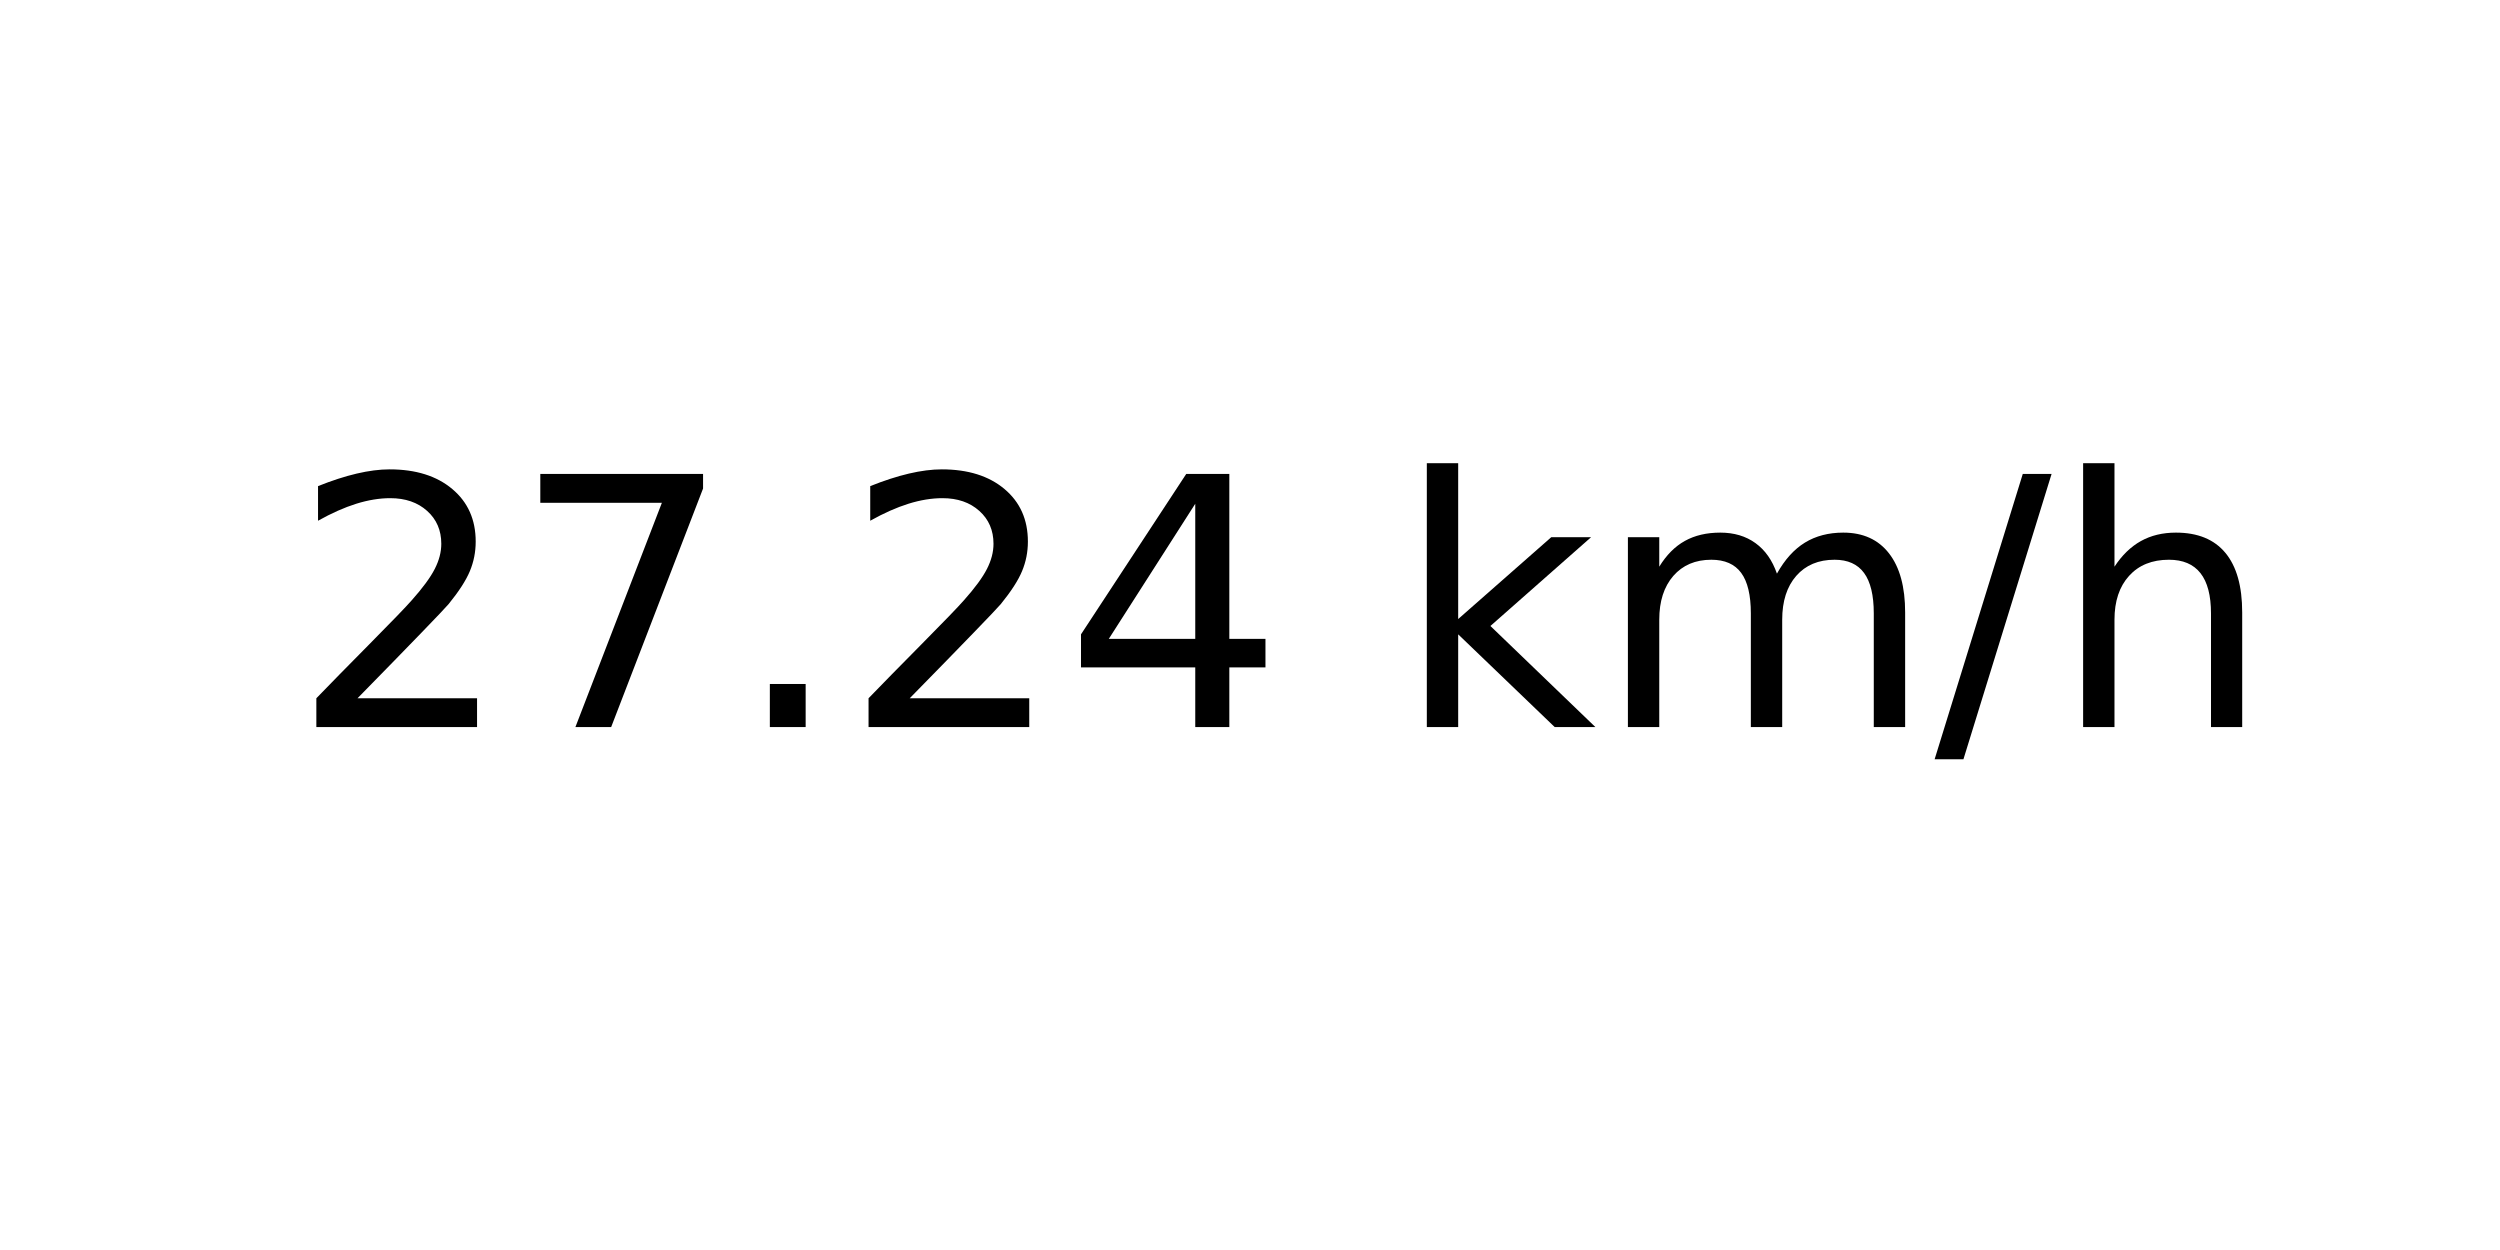
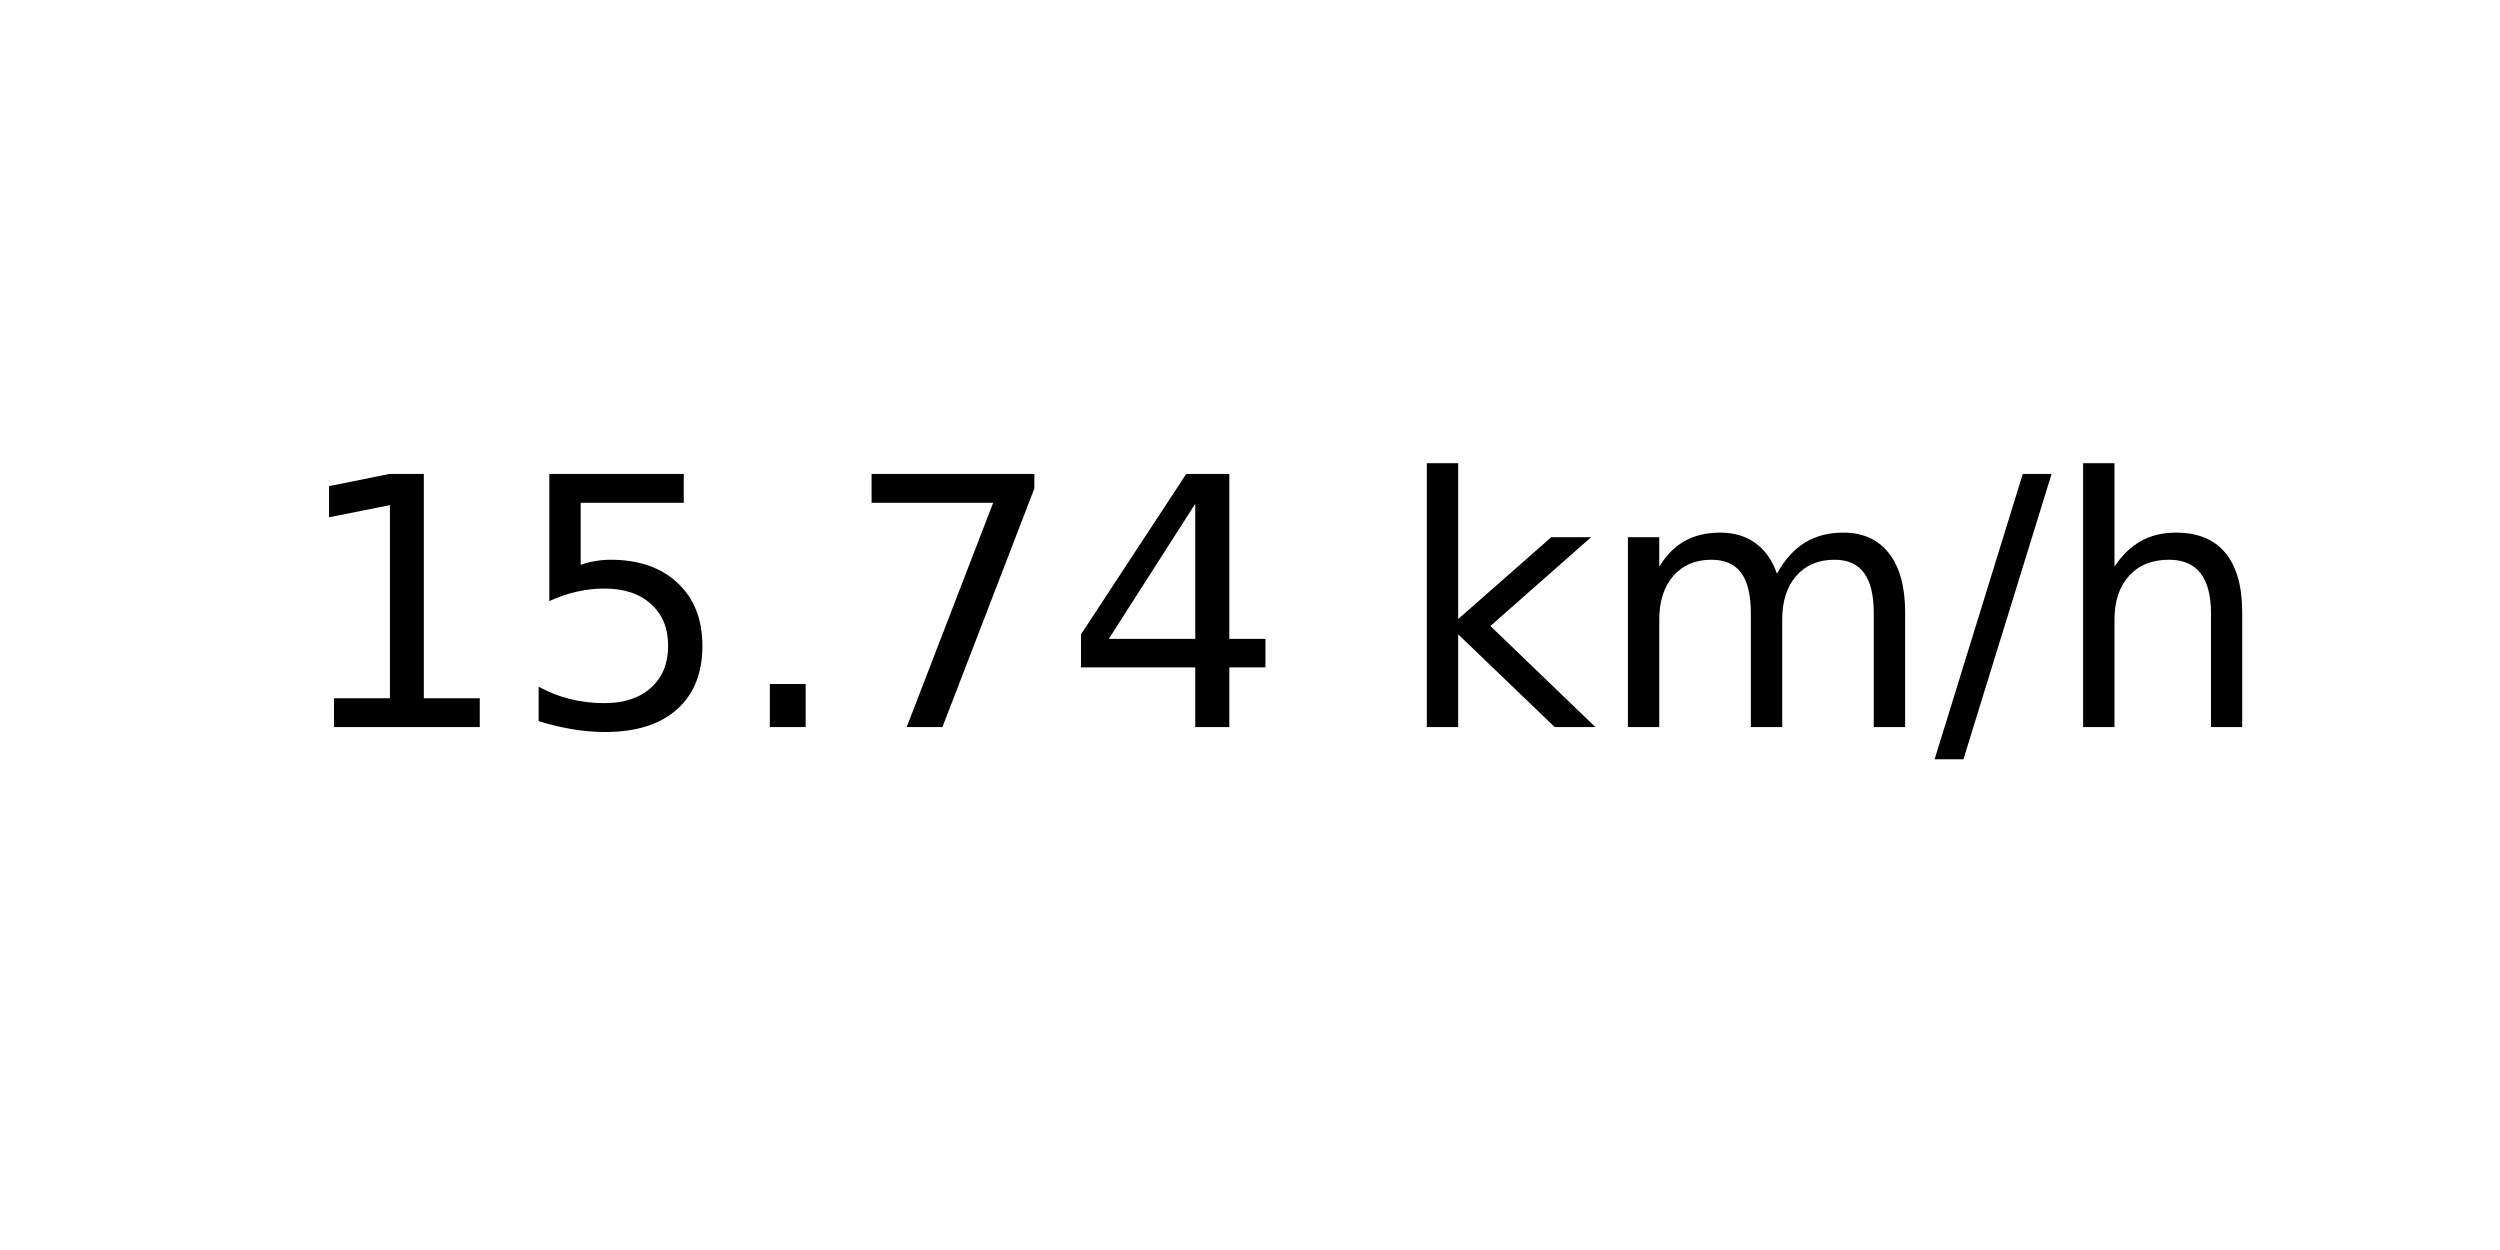
<svg xmlns="http://www.w3.org/2000/svg" xmlns:xlink="http://www.w3.org/1999/xlink" width="72pt" height="36pt" viewBox="0 0 72 36" version="1.1">
  <defs>
    <style type="text/css">*{stroke-linejoin: round; stroke-linecap: butt}</style>
  </defs>
  <g id="figure_1">
    <g id="axes_1">
      <g id="text_1">
        <g transform="translate(8.378125 20.93937) scale(0.1 -0.1)">
          <defs>
-             <path id="DejaVuSans-32" d="M 1228 531  L 3431 531  L 3431 0  L 469 0  L 469 531  Q 828 903 1448 1529  Q 2069 2156 2228 2338  Q 2531 2678 2651 2914  Q 2772 3150 2772 3378  Q 2772 3750 2511 3984  Q 2250 4219 1831 4219  Q 1534 4219 1204 4116  Q 875 4013 500 3803  L 500 4441  Q 881 4594 1212 4672  Q 1544 4750 1819 4750  Q 2544 4750 2975 4387  Q 3406 4025 3406 3419  Q 3406 3131 3298 2873  Q 3191 2616 2906 2266  Q 2828 2175 2409 1742  Q 1991 1309 1228 531  z " transform="scale(0.015625)" />
+             <path id="DejaVuSans-31" d="M 794 531  L 1825 531  L 1825 4091  L 703 3866  L 703 4441  L 1819 4666  L 2450 4666  L 2450 531  L 3481 531  L 3481 0  L 794 0  L 794 531  z " transform="scale(0.015625)" />
+             <path id="DejaVuSans-35" d="M 691 4666  L 3169 4666  L 3169 4134  L 1269 4134  L 1269 2991  Q 1406 3038 1543 3061  Q 1681 3084 1819 3084  Q 2600 3084 3056 2656  Q 3513 2228 3513 1497  Q 3513 744 3044 326  Q 2575 -91 1722 -91  Q 1428 -91 1123 -41  Q 819 9 494 109  L 494 744  Q 775 591 1075 516  Q 1375 441 1709 441  Q 2250 441 2565 725  Q 2881 1009 2881 1497  Q 2881 1984 2565 2268  Q 2250 2553 1709 2553  Q 1456 2553 1204 2497  Q 953 2441 691 2322  L 691 4666  z " transform="scale(0.015625)" />
+             <path id="DejaVuSans-2e" d="M 684 794  L 1344 794  L 1344 0  L 684 0  L 684 794  z " transform="scale(0.015625)" />
            <path id="DejaVuSans-37" d="M 525 4666  L 3525 4666  L 3525 4397  L 1831 0  L 1172 0  L 2766 4134  L 525 4134  L 525 4666  z " transform="scale(0.015625)" />
-             <path id="DejaVuSans-2e" d="M 684 794  L 1344 794  L 1344 0  L 684 0  L 684 794  z " transform="scale(0.015625)" />
            <path id="DejaVuSans-34" d="M 2419 4116  L 825 1625  L 2419 1625  L 2419 4116  z M 2253 4666  L 3047 4666  L 3047 1625  L 3713 1625  L 3713 1100  L 3047 1100  L 3047 0  L 2419 0  L 2419 1100  L 313 1100  L 313 1709  L 2253 4666  z " transform="scale(0.015625)" />
            <path id="DejaVuSans-20" transform="scale(0.015625)" />
            <path id="DejaVuSans-6b" d="M 581 4863  L 1159 4863  L 1159 1991  L 2875 3500  L 3609 3500  L 1753 1863  L 3688 0  L 2938 0  L 1159 1709  L 1159 0  L 581 0  L 581 4863  z " transform="scale(0.015625)" />
            <path id="DejaVuSans-6d" d="M 3328 2828  Q 3544 3216 3844 3400  Q 4144 3584 4550 3584  Q 5097 3584 5394 3201  Q 5691 2819 5691 2113  L 5691 0  L 5113 0  L 5113 2094  Q 5113 2597 4934 2840  Q 4756 3084 4391 3084  Q 3944 3084 3684 2787  Q 3425 2491 3425 1978  L 3425 0  L 2847 0  L 2847 2094  Q 2847 2600 2669 2842  Q 2491 3084 2119 3084  Q 1678 3084 1418 2786  Q 1159 2488 1159 1978  L 1159 0  L 581 0  L 581 3500  L 1159 3500  L 1159 2956  Q 1356 3278 1631 3431  Q 1906 3584 2284 3584  Q 2666 3584 2933 3390  Q 3200 3197 3328 2828  z " transform="scale(0.015625)" />
            <path id="DejaVuSans-2f" d="M 1625 4666  L 2156 4666  L 531 -594  L 0 -594  L 1625 4666  z " transform="scale(0.015625)" />
            <path id="DejaVuSans-68" d="M 3513 2113  L 3513 0  L 2938 0  L 2938 2094  Q 2938 2591 2744 2837  Q 2550 3084 2163 3084  Q 1697 3084 1428 2787  Q 1159 2491 1159 1978  L 1159 0  L 581 0  L 581 4863  L 1159 4863  L 1159 2956  Q 1366 3272 1645 3428  Q 1925 3584 2291 3584  Q 2894 3584 3203 3211  Q 3513 2838 3513 2113  z " transform="scale(0.015625)" />
          </defs>
-           <use xlink:href="#DejaVuSans-32" />
-           <use xlink:href="#DejaVuSans-37" x="63.623" />
+           <use xlink:href="#DejaVuSans-31" />
+           <use xlink:href="#DejaVuSans-35" x="63.623" />
          <use xlink:href="#DejaVuSans-2e" x="127.246" />
-           <use xlink:href="#DejaVuSans-32" x="159.033" />
+           <use xlink:href="#DejaVuSans-37" x="159.033" />
          <use xlink:href="#DejaVuSans-34" x="222.656" />
          <use xlink:href="#DejaVuSans-20" x="286.279" />
          <use xlink:href="#DejaVuSans-6b" x="318.066" />
          <use xlink:href="#DejaVuSans-6d" x="375.977" />
          <use xlink:href="#DejaVuSans-2f" x="473.389" />
          <use xlink:href="#DejaVuSans-68" x="507.08" />
        </g>
      </g>
    </g>
  </g>
</svg>
